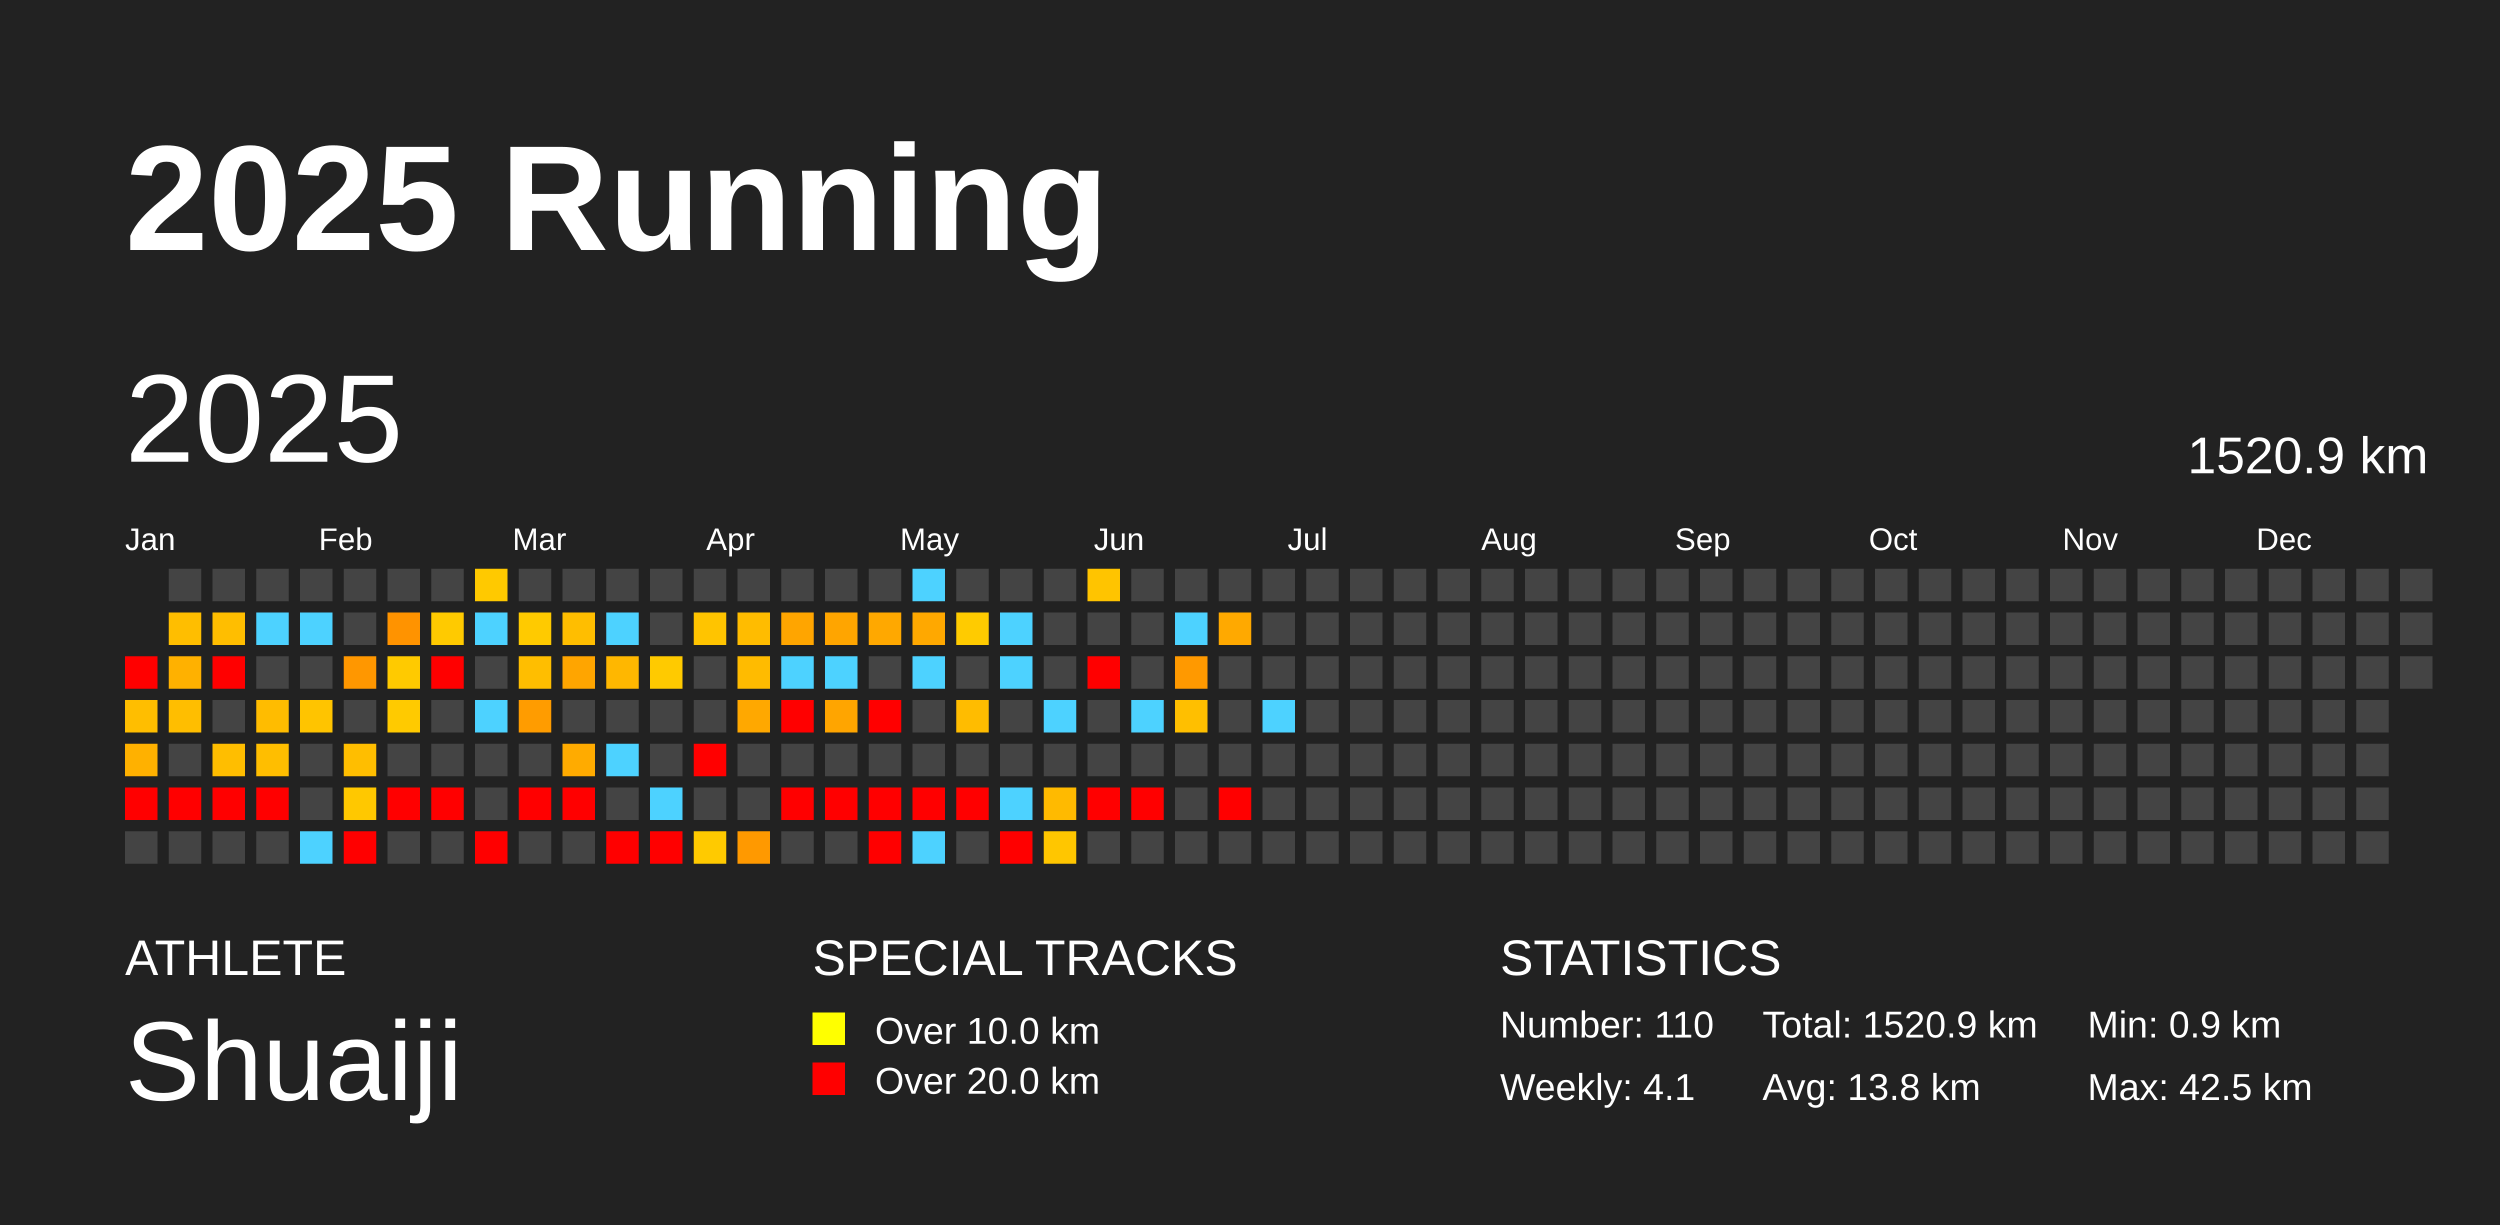
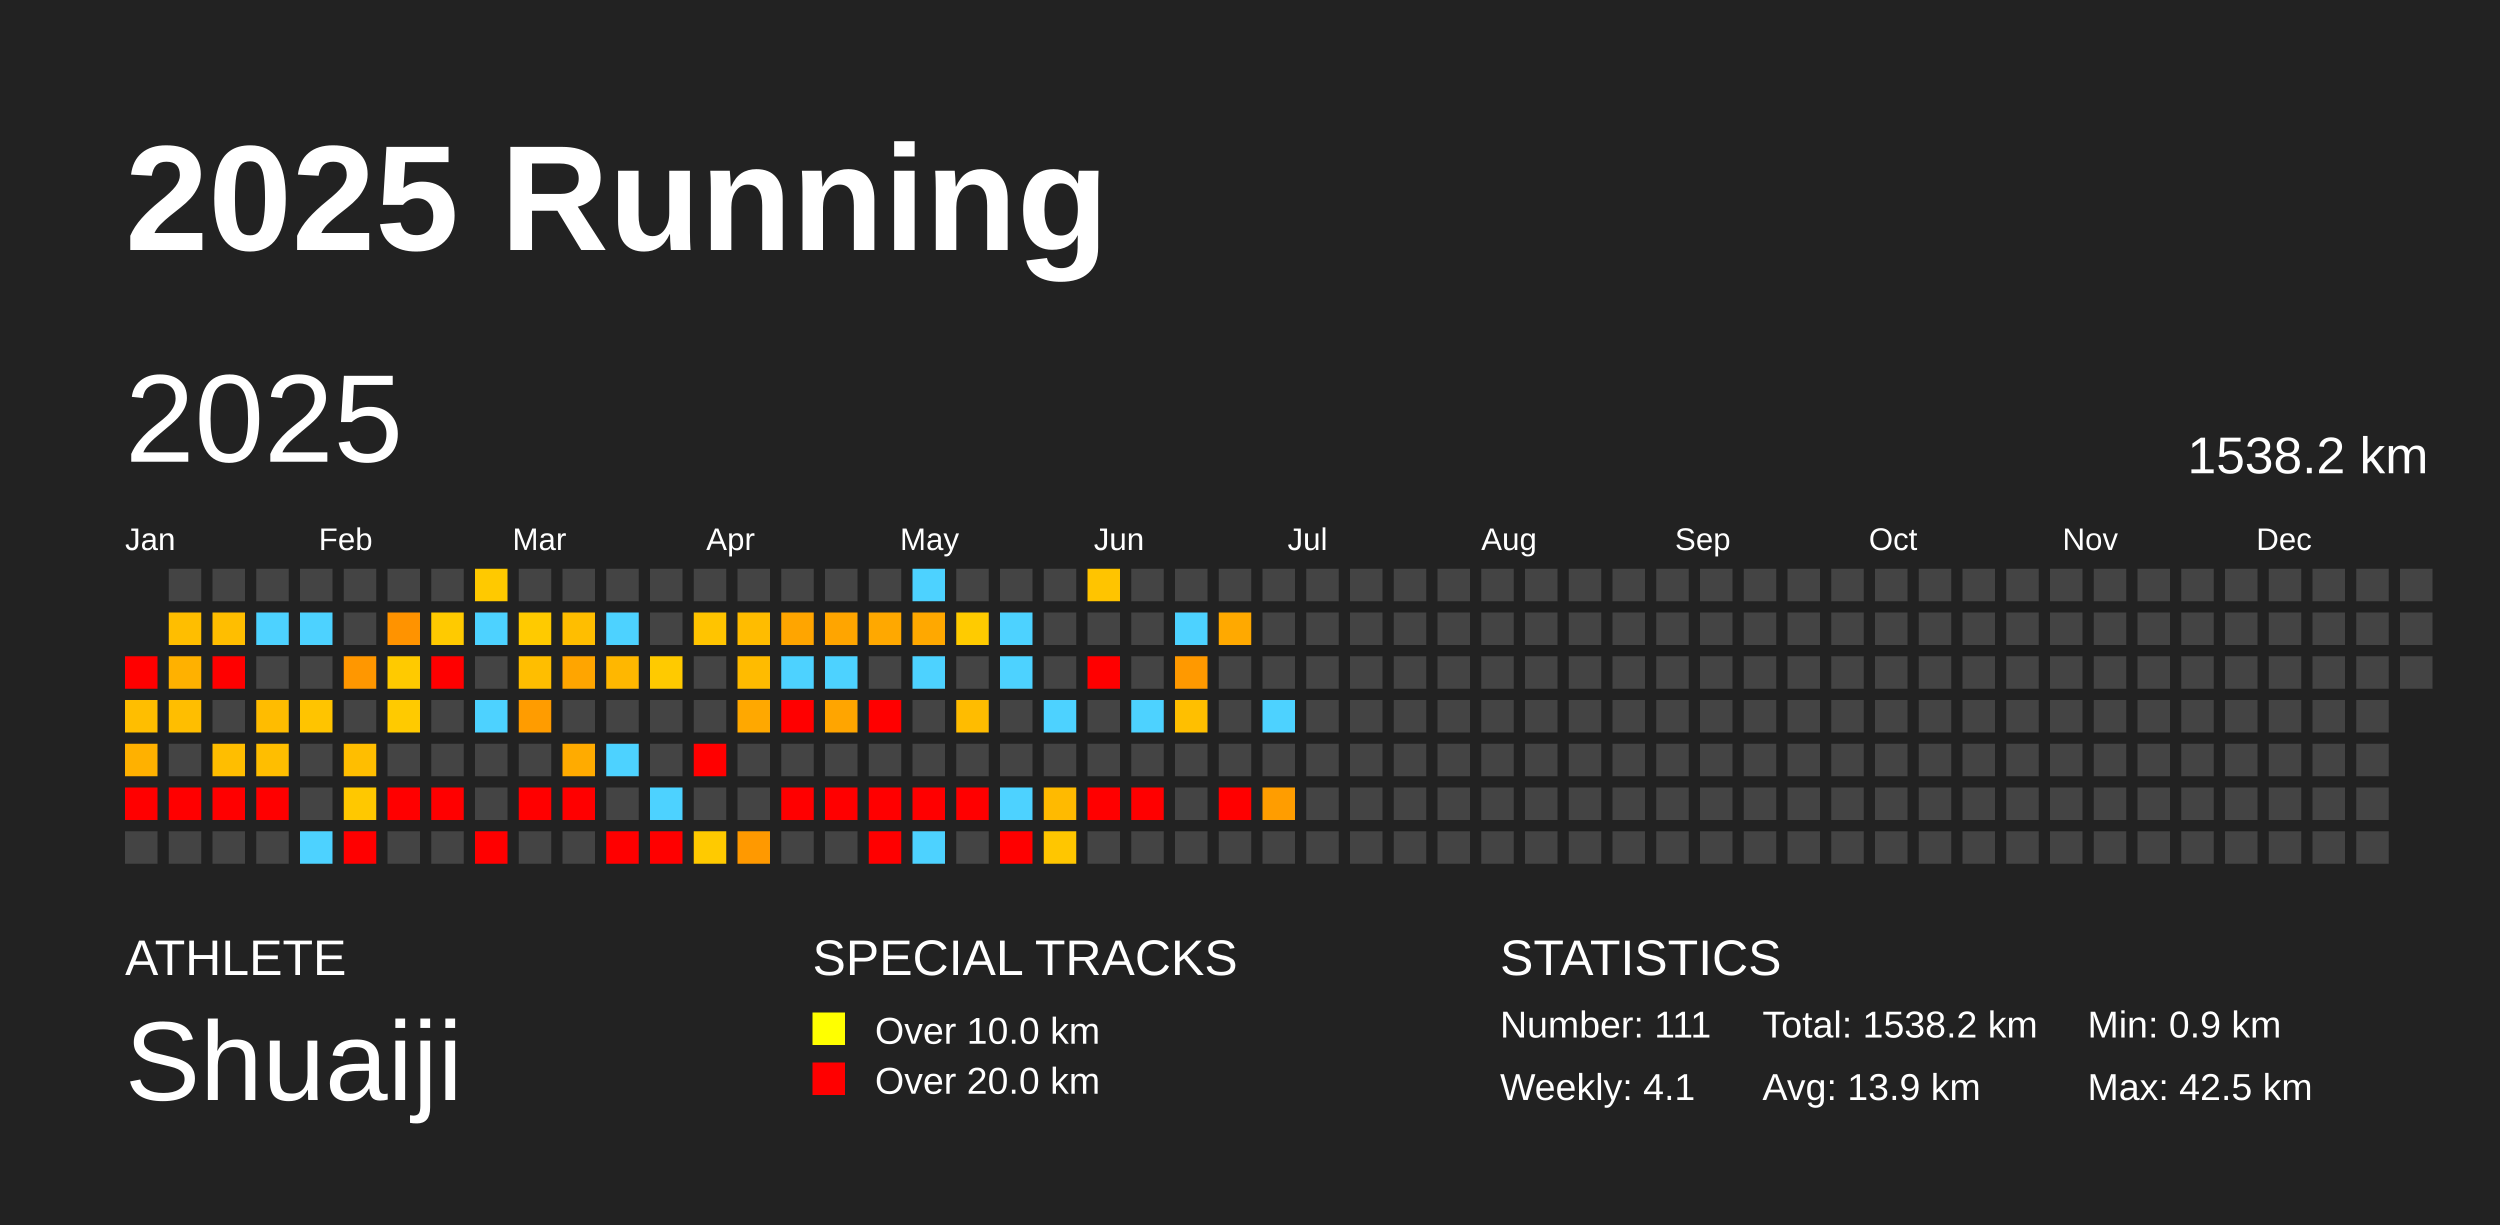
<svg xmlns="http://www.w3.org/2000/svg" baseProfile="full" height="98mm" version="1.1" viewBox="0,0,200,98" width="200mm">
  <defs />
  <rect fill="#222222" height="98" width="200" x="0" y="0" />
  <text fill="#FFFFFF" style="font-size:12px; font-family:Arial; font-weight:bold;" x="10" y="20">2025 Running</text>
  <text fill="#FFFFFF" style="font-size:4px; font-family:Arial" x="10" y="78">ATHLETE</text>
  <text fill="#FFFFFF" style="font-size:9px; font-family:Arial" x="10" y="88">Shuaiji</text>
  <text fill="#FFFFFF" style="font-size:4px; font-family:Arial" x="65" y="78">SPECIAL TRACKS</text>
  <rect fill="yellow" height="2.6" width="2.6" x="65" y="81" />
  <text fill="#FFFFFF" style="font-size:3px; font-family:Arial" x="70" y="83.5">Over 10.0 km</text>
  <rect fill="red" height="2.6" width="2.6" x="65" y="85" />
  <text fill="#FFFFFF" style="font-size:3px; font-family:Arial" x="70" y="87.5">Over 20.0 km</text>
  <text fill="#FFFFFF" style="font-size:4px; font-family:Arial" x="120" y="78">STATISTICS</text>
-   <text fill="#FFFFFF" style="font-size:3px; font-family:Arial" x="120" y="83">Number: 110</text>
+   <text fill="#FFFFFF" style="font-size:3px; font-family:Arial" x="120" y="83">Number: 111</text>
  <text fill="#FFFFFF" style="font-size:3px; font-family:Arial" x="120" y="88">Weekly: 4.1</text>
-   <text fill="#FFFFFF" style="font-size:3px; font-family:Arial" x="141" y="83">Total: 1520.9 km</text>
-   <text fill="#FFFFFF" style="font-size:3px; font-family:Arial" x="141" y="88">Avg: 13.8 km</text>
+   <text fill="#FFFFFF" style="font-size:3px; font-family:Arial" x="141" y="83">Total: 1538.2 km</text>
+   <text fill="#FFFFFF" style="font-size:3px; font-family:Arial" x="141" y="88">Avg: 13.9 km</text>
  <text fill="#FFFFFF" style="font-size:3px; font-family:Arial" x="167" y="83">Min: 0.9 km</text>
  <text fill="#FFFFFF" style="font-size:3px; font-family:Arial" x="167" y="88">Max: 42.5 km</text>
  <text dominant-baseline="hanging" fill="#FFFFFF" style="font-size:10.0px; font-family:Arial;" x="10" y="30">2025</text>
-   <text dominant-baseline="hanging" fill="#FFFFFF" style="font-size:4.125px; font-family:Arial;" x="175" y="35">1520.9 km</text>
+   <text dominant-baseline="hanging" fill="#FFFFFF" style="font-size:4.125px; font-family:Arial;" x="175" y="35">1538.2 km</text>
  <text fill="#FFFFFF" style="font-size:2.5px; font-family:Arial" x="10.0" y="44">Jan</text>
  <text fill="#FFFFFF" style="font-size:2.5px; font-family:Arial" x="25.5" y="44">Feb</text>
  <text fill="#FFFFFF" style="font-size:2.5px; font-family:Arial" x="41.0" y="44">Mar</text>
  <text fill="#FFFFFF" style="font-size:2.5px; font-family:Arial" x="56.5" y="44">Apr</text>
  <text fill="#FFFFFF" style="font-size:2.5px; font-family:Arial" x="72.0" y="44">May</text>
  <text fill="#FFFFFF" style="font-size:2.5px; font-family:Arial" x="87.5" y="44">Jun</text>
  <text fill="#FFFFFF" style="font-size:2.5px; font-family:Arial" x="103.0" y="44">Jul</text>
  <text fill="#FFFFFF" style="font-size:2.5px; font-family:Arial" x="118.5" y="44">Aug</text>
  <text fill="#FFFFFF" style="font-size:2.5px; font-family:Arial" x="134.0" y="44">Sep</text>
  <text fill="#FFFFFF" style="font-size:2.5px; font-family:Arial" x="149.5" y="44">Oct</text>
  <text fill="#FFFFFF" style="font-size:2.5px; font-family:Arial" x="165.0" y="44">Nov</text>
  <text fill="#FFFFFF" style="font-size:2.5px; font-family:Arial" x="180.5" y="44">Dec</text>
  <rect fill="red" height="2.6" width="2.6" x="10.0" y="52.5" />
  <rect fill="#ffbe00" height="2.6" width="2.6" x="10.0" y="56.0" />
  <rect fill="#ffb100" height="2.6" width="2.6" x="10.0" y="59.5" />
  <rect fill="red" height="2.6" width="2.6" x="10.0" y="63.0" />
  <rect fill="#444444" height="2.6" width="2.6" x="10.0" y="66.5" />
  <rect fill="#444444" height="2.6" width="2.6" x="13.5" y="45.5" />
  <rect fill="#ffbe00" height="2.6" width="2.6" x="13.5" y="49.0" />
  <rect fill="#ffb100" height="2.6" width="2.6" x="13.5" y="52.5" />
  <rect fill="#ffbe00" height="2.6" width="2.6" x="13.5" y="56.0" />
  <rect fill="#444444" height="2.6" width="2.6" x="13.5" y="59.5" />
  <rect fill="red" height="2.6" width="2.6" x="13.5" y="63.0" />
  <rect fill="#444444" height="2.6" width="2.6" x="13.5" y="66.5" />
  <rect fill="#444444" height="2.6" width="2.6" x="17.0" y="45.5" />
  <rect fill="#ffbe00" height="2.6" width="2.6" x="17.0" y="49.0" />
  <rect fill="red" height="2.6" width="2.6" x="17.0" y="52.5" />
  <rect fill="#444444" height="2.6" width="2.6" x="17.0" y="56.0" />
  <rect fill="#ffbe00" height="2.6" width="2.6" x="17.0" y="59.5" />
  <rect fill="red" height="2.6" width="2.6" x="17.0" y="63.0" />
  <rect fill="#444444" height="2.6" width="2.6" x="17.0" y="66.5" />
  <rect fill="#444444" height="2.6" width="2.6" x="20.5" y="45.5" />
  <rect fill="#4dd2ff" height="2.6" width="2.6" x="20.5" y="49.0" />
  <rect fill="#444444" height="2.6" width="2.6" x="20.5" y="52.5" />
  <rect fill="#ffbc00" height="2.6" width="2.6" x="20.5" y="56.0" />
  <rect fill="#ffbe00" height="2.6" width="2.6" x="20.5" y="59.5" />
  <rect fill="red" height="2.6" width="2.6" x="20.5" y="63.0" />
  <rect fill="#444444" height="2.6" width="2.6" x="20.5" y="66.5" />
  <rect fill="#444444" height="2.6" width="2.6" x="24.0" y="45.5" />
  <rect fill="#4dd2ff" height="2.6" width="2.6" x="24.0" y="49.0" />
  <rect fill="#444444" height="2.6" width="2.6" x="24.0" y="52.5" />
  <rect fill="#ffc400" height="2.6" width="2.6" x="24.0" y="56.0" />
  <rect fill="#444444" height="2.6" width="2.6" x="24.0" y="59.5" />
  <rect fill="#444444" height="2.6" width="2.6" x="24.0" y="63.0" />
  <rect fill="#4dd2ff" height="2.6" width="2.6" x="24.0" y="66.5" />
  <rect fill="#444444" height="2.6" width="2.6" x="27.5" y="45.5" />
  <rect fill="#444444" height="2.6" width="2.6" x="27.5" y="49.0" />
  <rect fill="#ff9700" height="2.6" width="2.6" x="27.5" y="52.5" />
  <rect fill="#444444" height="2.6" width="2.6" x="27.5" y="56.0" />
  <rect fill="#ffbe00" height="2.6" width="2.6" x="27.5" y="59.5" />
  <rect fill="#ffc800" height="2.6" width="2.6" x="27.5" y="63.0" />
  <rect fill="red" height="2.6" width="2.6" x="27.5" y="66.5" />
  <rect fill="#444444" height="2.6" width="2.6" x="31.0" y="45.5" />
  <rect fill="#ff9300" height="2.6" width="2.6" x="31.0" y="49.0" />
  <rect fill="#ffca00" height="2.6" width="2.6" x="31.0" y="52.5" />
  <rect fill="#ffca00" height="2.6" width="2.6" x="31.0" y="56.0" />
  <rect fill="#444444" height="2.6" width="2.6" x="31.0" y="59.5" />
  <rect fill="red" height="2.6" width="2.6" x="31.0" y="63.0" />
  <rect fill="#444444" height="2.6" width="2.6" x="31.0" y="66.5" />
  <rect fill="#444444" height="2.6" width="2.6" x="34.5" y="45.5" />
  <rect fill="#ffca00" height="2.6" width="2.6" x="34.5" y="49.0" />
  <rect fill="red" height="2.6" width="2.6" x="34.5" y="52.5" />
  <rect fill="#444444" height="2.6" width="2.6" x="34.5" y="56.0" />
  <rect fill="#444444" height="2.6" width="2.6" x="34.5" y="59.5" />
  <rect fill="red" height="2.6" width="2.6" x="34.5" y="63.0" />
  <rect fill="#444444" height="2.6" width="2.6" x="34.5" y="66.5" />
  <rect fill="#ffc900" height="2.6" width="2.6" x="38.0" y="45.5" />
  <rect fill="#4dd2ff" height="2.6" width="2.6" x="38.0" y="49.0" />
  <rect fill="#444444" height="2.6" width="2.6" x="38.0" y="52.5" />
  <rect fill="#4dd2ff" height="2.6" width="2.6" x="38.0" y="56.0" />
  <rect fill="#444444" height="2.6" width="2.6" x="38.0" y="59.5" />
  <rect fill="#444444" height="2.6" width="2.6" x="38.0" y="63.0" />
  <rect fill="red" height="2.6" width="2.6" x="38.0" y="66.5" />
  <rect fill="#444444" height="2.6" width="2.6" x="41.5" y="45.5" />
  <rect fill="#ffca00" height="2.6" width="2.6" x="41.5" y="49.0" />
  <rect fill="#ffbe00" height="2.6" width="2.6" x="41.5" y="52.5" />
  <rect fill="#ff9c00" height="2.6" width="2.6" x="41.5" y="56.0" />
  <rect fill="#444444" height="2.6" width="2.6" x="41.5" y="59.5" />
  <rect fill="red" height="2.6" width="2.6" x="41.5" y="63.0" />
  <rect fill="#444444" height="2.6" width="2.6" x="41.5" y="66.5" />
  <rect fill="#444444" height="2.6" width="2.6" x="45.0" y="45.5" />
  <rect fill="#ffbe00" height="2.6" width="2.6" x="45.0" y="49.0" />
  <rect fill="#ffa500" height="2.6" width="2.6" x="45.0" y="52.5" />
  <rect fill="#444444" height="2.6" width="2.6" x="45.0" y="56.0" />
  <rect fill="#ffab00" height="2.6" width="2.6" x="45.0" y="59.5" />
  <rect fill="red" height="2.6" width="2.6" x="45.0" y="63.0" />
  <rect fill="#444444" height="2.6" width="2.6" x="45.0" y="66.5" />
  <rect fill="#444444" height="2.6" width="2.6" x="48.5" y="45.5" />
  <rect fill="#4dd2ff" height="2.6" width="2.6" x="48.5" y="49.0" />
  <rect fill="#ffb700" height="2.6" width="2.6" x="48.5" y="52.5" />
  <rect fill="#444444" height="2.6" width="2.6" x="48.5" y="56.0" />
  <rect fill="#4dd2ff" height="2.6" width="2.6" x="48.5" y="59.5" />
  <rect fill="#444444" height="2.6" width="2.6" x="48.5" y="63.0" />
  <rect fill="red" height="2.6" width="2.6" x="48.5" y="66.5" />
  <rect fill="#444444" height="2.6" width="2.6" x="52.0" y="45.5" />
  <rect fill="#444444" height="2.6" width="2.6" x="52.0" y="49.0" />
  <rect fill="#ffca00" height="2.6" width="2.6" x="52.0" y="52.5" />
  <rect fill="#444444" height="2.6" width="2.6" x="52.0" y="56.0" />
  <rect fill="#444444" height="2.6" width="2.6" x="52.0" y="59.5" />
  <rect fill="#4dd2ff" height="2.6" width="2.6" x="52.0" y="63.0" />
  <rect fill="red" height="2.6" width="2.6" x="52.0" y="66.5" />
  <rect fill="#444444" height="2.6" width="2.6" x="55.5" y="45.5" />
  <rect fill="#ffc400" height="2.6" width="2.6" x="55.5" y="49.0" />
  <rect fill="#444444" height="2.6" width="2.6" x="55.5" y="52.5" />
  <rect fill="#444444" height="2.6" width="2.6" x="55.5" y="56.0" />
  <rect fill="red" height="2.6" width="2.6" x="55.5" y="59.5" />
  <rect fill="#444444" height="2.6" width="2.6" x="55.5" y="63.0" />
  <rect fill="#ffca00" height="2.6" width="2.6" x="55.5" y="66.5" />
  <rect fill="#444444" height="2.6" width="2.6" x="59.0" y="45.5" />
  <rect fill="#ffbc00" height="2.6" width="2.6" x="59.0" y="49.0" />
  <rect fill="#ffbb00" height="2.6" width="2.6" x="59.0" y="52.5" />
  <rect fill="#ffa800" height="2.6" width="2.6" x="59.0" y="56.0" />
  <rect fill="#444444" height="2.6" width="2.6" x="59.0" y="59.5" />
  <rect fill="#444444" height="2.6" width="2.6" x="59.0" y="63.0" />
  <rect fill="#ff9900" height="2.6" width="2.6" x="59.0" y="66.5" />
  <rect fill="#444444" height="2.6" width="2.6" x="62.5" y="45.5" />
  <rect fill="#ffa500" height="2.6" width="2.6" x="62.5" y="49.0" />
  <rect fill="#4dd2ff" height="2.6" width="2.6" x="62.5" y="52.5" />
  <rect fill="red" height="2.6" width="2.6" x="62.5" y="56.0" />
  <rect fill="#444444" height="2.6" width="2.6" x="62.5" y="59.5" />
  <rect fill="red" height="2.6" width="2.6" x="62.5" y="63.0" />
  <rect fill="#444444" height="2.6" width="2.6" x="62.5" y="66.5" />
  <rect fill="#444444" height="2.6" width="2.6" x="66.0" y="45.5" />
  <rect fill="#ffa500" height="2.6" width="2.6" x="66.0" y="49.0" />
  <rect fill="#4dd2ff" height="2.6" width="2.6" x="66.0" y="52.5" />
  <rect fill="#ffa500" height="2.6" width="2.6" x="66.0" y="56.0" />
  <rect fill="#444444" height="2.6" width="2.6" x="66.0" y="59.5" />
  <rect fill="red" height="2.6" width="2.6" x="66.0" y="63.0" />
  <rect fill="#444444" height="2.6" width="2.6" x="66.0" y="66.5" />
  <rect fill="#444444" height="2.6" width="2.6" x="69.5" y="45.5" />
  <rect fill="#ffa800" height="2.6" width="2.6" x="69.5" y="49.0" />
  <rect fill="#444444" height="2.6" width="2.6" x="69.5" y="52.5" />
  <rect fill="red" height="2.6" width="2.6" x="69.5" y="56.0" />
  <rect fill="#444444" height="2.6" width="2.6" x="69.5" y="59.5" />
  <rect fill="red" height="2.6" width="2.6" x="69.5" y="63.0" />
  <rect fill="red" height="2.6" width="2.6" x="69.5" y="66.5" />
  <rect fill="#4dd2ff" height="2.6" width="2.6" x="73.0" y="45.5" />
  <rect fill="#ffa800" height="2.6" width="2.6" x="73.0" y="49.0" />
  <rect fill="#4dd2ff" height="2.6" width="2.6" x="73.0" y="52.5" />
  <rect fill="#444444" height="2.6" width="2.6" x="73.0" y="56.0" />
  <rect fill="#444444" height="2.6" width="2.6" x="73.0" y="59.5" />
  <rect fill="red" height="2.6" width="2.6" x="73.0" y="63.0" />
  <rect fill="#4dd2ff" height="2.6" width="2.6" x="73.0" y="66.5" />
  <rect fill="#444444" height="2.6" width="2.6" x="76.5" y="45.5" />
  <rect fill="#ffcb00" height="2.6" width="2.6" x="76.5" y="49.0" />
  <rect fill="#444444" height="2.6" width="2.6" x="76.5" y="52.5" />
  <rect fill="#ffbc00" height="2.6" width="2.6" x="76.5" y="56.0" />
  <rect fill="#444444" height="2.6" width="2.6" x="76.5" y="59.5" />
  <rect fill="red" height="2.6" width="2.6" x="76.5" y="63.0" />
  <rect fill="#444444" height="2.6" width="2.6" x="76.5" y="66.5" />
  <rect fill="#444444" height="2.6" width="2.6" x="80.0" y="45.5" />
  <rect fill="#4dd2ff" height="2.6" width="2.6" x="80.0" y="49.0" />
  <rect fill="#4dd2ff" height="2.6" width="2.6" x="80.0" y="52.5" />
  <rect fill="#444444" height="2.6" width="2.6" x="80.0" y="56.0" />
  <rect fill="#444444" height="2.6" width="2.6" x="80.0" y="59.5" />
  <rect fill="#4dd2ff" height="2.6" width="2.6" x="80.0" y="63.0" />
  <rect fill="red" height="2.6" width="2.6" x="80.0" y="66.5" />
  <rect fill="#444444" height="2.6" width="2.6" x="83.5" y="45.5" />
  <rect fill="#444444" height="2.6" width="2.6" x="83.5" y="49.0" />
  <rect fill="#444444" height="2.6" width="2.6" x="83.5" y="52.5" />
  <rect fill="#4dd2ff" height="2.6" width="2.6" x="83.5" y="56.0" />
  <rect fill="#444444" height="2.6" width="2.6" x="83.5" y="59.5" />
  <rect fill="#ffba00" height="2.6" width="2.6" x="83.5" y="63.0" />
  <rect fill="#ffc600" height="2.6" width="2.6" x="83.5" y="66.5" />
  <rect fill="#ffc400" height="2.6" width="2.6" x="87.0" y="45.5" />
  <rect fill="#444444" height="2.6" width="2.6" x="87.0" y="49.0" />
  <rect fill="red" height="2.6" width="2.6" x="87.0" y="52.5" />
  <rect fill="#444444" height="2.6" width="2.6" x="87.0" y="56.0" />
  <rect fill="#444444" height="2.6" width="2.6" x="87.0" y="59.5" />
  <rect fill="red" height="2.6" width="2.6" x="87.0" y="63.0" />
  <rect fill="#444444" height="2.6" width="2.6" x="87.0" y="66.5" />
  <rect fill="#444444" height="2.6" width="2.6" x="90.5" y="45.5" />
  <rect fill="#444444" height="2.6" width="2.6" x="90.5" y="49.0" />
  <rect fill="#444444" height="2.6" width="2.6" x="90.5" y="52.5" />
  <rect fill="#4dd2ff" height="2.6" width="2.6" x="90.5" y="56.0" />
  <rect fill="#444444" height="2.6" width="2.6" x="90.5" y="59.5" />
  <rect fill="red" height="2.6" width="2.6" x="90.5" y="63.0" />
  <rect fill="#444444" height="2.6" width="2.6" x="90.5" y="66.5" />
  <rect fill="#444444" height="2.6" width="2.6" x="94.0" y="45.5" />
  <rect fill="#4dd2ff" height="2.6" width="2.6" x="94.0" y="49.0" />
  <rect fill="#ff9900" height="2.6" width="2.6" x="94.0" y="52.5" />
  <rect fill="#ffbf00" height="2.6" width="2.6" x="94.0" y="56.0" />
  <rect fill="#444444" height="2.6" width="2.6" x="94.0" y="59.5" />
  <rect fill="#444444" height="2.6" width="2.6" x="94.0" y="63.0" />
  <rect fill="#444444" height="2.6" width="2.6" x="94.0" y="66.5" />
  <rect fill="#444444" height="2.6" width="2.6" x="97.5" y="45.5" />
  <rect fill="#ffa900" height="2.6" width="2.6" x="97.5" y="49.0" />
  <rect fill="#444444" height="2.6" width="2.6" x="97.5" y="52.5" />
  <rect fill="#444444" height="2.6" width="2.6" x="97.5" y="56.0" />
  <rect fill="#444444" height="2.6" width="2.6" x="97.5" y="59.5" />
  <rect fill="red" height="2.6" width="2.6" x="97.5" y="63.0" />
  <rect fill="#444444" height="2.6" width="2.6" x="97.5" y="66.5" />
  <rect fill="#444444" height="2.6" width="2.6" x="101.0" y="45.5" />
  <rect fill="#444444" height="2.6" width="2.6" x="101.0" y="49.0" />
  <rect fill="#444444" height="2.6" width="2.6" x="101.0" y="52.5" />
  <rect fill="#4dd2ff" height="2.6" width="2.6" x="101.0" y="56.0" />
  <rect fill="#444444" height="2.6" width="2.6" x="101.0" y="59.5" />
-   <rect fill="#444444" height="2.6" width="2.6" x="101.0" y="63.0" />
+   <rect fill="#ff9d00" height="2.6" width="2.6" x="101.0" y="63.0" />
  <rect fill="#444444" height="2.6" width="2.6" x="101.0" y="66.5" />
  <rect fill="#444444" height="2.6" width="2.6" x="104.5" y="45.5" />
  <rect fill="#444444" height="2.6" width="2.6" x="104.5" y="49.0" />
  <rect fill="#444444" height="2.6" width="2.6" x="104.5" y="52.5" />
  <rect fill="#444444" height="2.6" width="2.6" x="104.5" y="56.0" />
  <rect fill="#444444" height="2.6" width="2.6" x="104.5" y="59.5" />
  <rect fill="#444444" height="2.6" width="2.6" x="104.5" y="63.0" />
  <rect fill="#444444" height="2.6" width="2.6" x="104.5" y="66.5" />
  <rect fill="#444444" height="2.6" width="2.6" x="108.0" y="45.5" />
  <rect fill="#444444" height="2.6" width="2.6" x="108.0" y="49.0" />
  <rect fill="#444444" height="2.6" width="2.6" x="108.0" y="52.5" />
  <rect fill="#444444" height="2.6" width="2.6" x="108.0" y="56.0" />
  <rect fill="#444444" height="2.6" width="2.6" x="108.0" y="59.5" />
  <rect fill="#444444" height="2.6" width="2.6" x="108.0" y="63.0" />
  <rect fill="#444444" height="2.6" width="2.6" x="108.0" y="66.5" />
  <rect fill="#444444" height="2.6" width="2.6" x="111.5" y="45.5" />
  <rect fill="#444444" height="2.6" width="2.6" x="111.5" y="49.0" />
  <rect fill="#444444" height="2.6" width="2.6" x="111.5" y="52.5" />
  <rect fill="#444444" height="2.6" width="2.6" x="111.5" y="56.0" />
  <rect fill="#444444" height="2.6" width="2.6" x="111.5" y="59.5" />
  <rect fill="#444444" height="2.6" width="2.6" x="111.5" y="63.0" />
  <rect fill="#444444" height="2.6" width="2.6" x="111.5" y="66.5" />
  <rect fill="#444444" height="2.6" width="2.6" x="115.0" y="45.5" />
  <rect fill="#444444" height="2.6" width="2.6" x="115.0" y="49.0" />
  <rect fill="#444444" height="2.6" width="2.6" x="115.0" y="52.5" />
  <rect fill="#444444" height="2.6" width="2.6" x="115.0" y="56.0" />
  <rect fill="#444444" height="2.6" width="2.6" x="115.0" y="59.5" />
  <rect fill="#444444" height="2.6" width="2.6" x="115.0" y="63.0" />
  <rect fill="#444444" height="2.6" width="2.6" x="115.0" y="66.5" />
  <rect fill="#444444" height="2.6" width="2.6" x="118.5" y="45.5" />
  <rect fill="#444444" height="2.6" width="2.6" x="118.5" y="49.0" />
  <rect fill="#444444" height="2.6" width="2.6" x="118.5" y="52.5" />
  <rect fill="#444444" height="2.6" width="2.6" x="118.5" y="56.0" />
  <rect fill="#444444" height="2.6" width="2.6" x="118.5" y="59.5" />
  <rect fill="#444444" height="2.6" width="2.6" x="118.5" y="63.0" />
  <rect fill="#444444" height="2.6" width="2.6" x="118.5" y="66.5" />
  <rect fill="#444444" height="2.6" width="2.6" x="122.0" y="45.5" />
  <rect fill="#444444" height="2.6" width="2.6" x="122.0" y="49.0" />
  <rect fill="#444444" height="2.6" width="2.6" x="122.0" y="52.5" />
  <rect fill="#444444" height="2.6" width="2.6" x="122.0" y="56.0" />
  <rect fill="#444444" height="2.6" width="2.6" x="122.0" y="59.5" />
  <rect fill="#444444" height="2.6" width="2.6" x="122.0" y="63.0" />
  <rect fill="#444444" height="2.6" width="2.6" x="122.0" y="66.5" />
  <rect fill="#444444" height="2.6" width="2.6" x="125.5" y="45.5" />
  <rect fill="#444444" height="2.6" width="2.6" x="125.5" y="49.0" />
  <rect fill="#444444" height="2.6" width="2.6" x="125.5" y="52.5" />
  <rect fill="#444444" height="2.6" width="2.6" x="125.5" y="56.0" />
  <rect fill="#444444" height="2.6" width="2.6" x="125.5" y="59.5" />
  <rect fill="#444444" height="2.6" width="2.6" x="125.5" y="63.0" />
  <rect fill="#444444" height="2.6" width="2.6" x="125.5" y="66.5" />
  <rect fill="#444444" height="2.6" width="2.6" x="129.0" y="45.5" />
  <rect fill="#444444" height="2.6" width="2.6" x="129.0" y="49.0" />
  <rect fill="#444444" height="2.6" width="2.6" x="129.0" y="52.5" />
  <rect fill="#444444" height="2.6" width="2.6" x="129.0" y="56.0" />
  <rect fill="#444444" height="2.6" width="2.6" x="129.0" y="59.5" />
  <rect fill="#444444" height="2.6" width="2.6" x="129.0" y="63.0" />
  <rect fill="#444444" height="2.6" width="2.6" x="129.0" y="66.5" />
  <rect fill="#444444" height="2.6" width="2.6" x="132.5" y="45.5" />
  <rect fill="#444444" height="2.6" width="2.6" x="132.5" y="49.0" />
  <rect fill="#444444" height="2.6" width="2.6" x="132.5" y="52.5" />
  <rect fill="#444444" height="2.6" width="2.6" x="132.5" y="56.0" />
  <rect fill="#444444" height="2.6" width="2.6" x="132.5" y="59.5" />
  <rect fill="#444444" height="2.6" width="2.6" x="132.5" y="63.0" />
  <rect fill="#444444" height="2.6" width="2.6" x="132.5" y="66.5" />
  <rect fill="#444444" height="2.6" width="2.6" x="136.0" y="45.5" />
  <rect fill="#444444" height="2.6" width="2.6" x="136.0" y="49.0" />
  <rect fill="#444444" height="2.6" width="2.6" x="136.0" y="52.5" />
  <rect fill="#444444" height="2.6" width="2.6" x="136.0" y="56.0" />
  <rect fill="#444444" height="2.6" width="2.6" x="136.0" y="59.5" />
  <rect fill="#444444" height="2.6" width="2.6" x="136.0" y="63.0" />
  <rect fill="#444444" height="2.6" width="2.6" x="136.0" y="66.5" />
  <rect fill="#444444" height="2.6" width="2.6" x="139.5" y="45.5" />
  <rect fill="#444444" height="2.6" width="2.6" x="139.5" y="49.0" />
  <rect fill="#444444" height="2.6" width="2.6" x="139.5" y="52.5" />
  <rect fill="#444444" height="2.6" width="2.6" x="139.5" y="56.0" />
  <rect fill="#444444" height="2.6" width="2.6" x="139.5" y="59.5" />
  <rect fill="#444444" height="2.6" width="2.6" x="139.5" y="63.0" />
  <rect fill="#444444" height="2.6" width="2.6" x="139.5" y="66.5" />
  <rect fill="#444444" height="2.6" width="2.6" x="143.0" y="45.5" />
  <rect fill="#444444" height="2.6" width="2.6" x="143.0" y="49.0" />
  <rect fill="#444444" height="2.6" width="2.6" x="143.0" y="52.5" />
  <rect fill="#444444" height="2.6" width="2.6" x="143.0" y="56.0" />
  <rect fill="#444444" height="2.6" width="2.6" x="143.0" y="59.5" />
  <rect fill="#444444" height="2.6" width="2.6" x="143.0" y="63.0" />
  <rect fill="#444444" height="2.6" width="2.6" x="143.0" y="66.5" />
  <rect fill="#444444" height="2.6" width="2.6" x="146.5" y="45.5" />
  <rect fill="#444444" height="2.6" width="2.6" x="146.5" y="49.0" />
  <rect fill="#444444" height="2.6" width="2.6" x="146.5" y="52.5" />
  <rect fill="#444444" height="2.6" width="2.6" x="146.5" y="56.0" />
  <rect fill="#444444" height="2.6" width="2.6" x="146.5" y="59.5" />
  <rect fill="#444444" height="2.6" width="2.6" x="146.5" y="63.0" />
  <rect fill="#444444" height="2.6" width="2.6" x="146.5" y="66.5" />
  <rect fill="#444444" height="2.6" width="2.6" x="150.0" y="45.5" />
  <rect fill="#444444" height="2.6" width="2.6" x="150.0" y="49.0" />
  <rect fill="#444444" height="2.6" width="2.6" x="150.0" y="52.5" />
  <rect fill="#444444" height="2.6" width="2.6" x="150.0" y="56.0" />
  <rect fill="#444444" height="2.6" width="2.6" x="150.0" y="59.5" />
  <rect fill="#444444" height="2.6" width="2.6" x="150.0" y="63.0" />
  <rect fill="#444444" height="2.6" width="2.6" x="150.0" y="66.5" />
  <rect fill="#444444" height="2.6" width="2.6" x="153.5" y="45.5" />
  <rect fill="#444444" height="2.6" width="2.6" x="153.5" y="49.0" />
  <rect fill="#444444" height="2.6" width="2.6" x="153.5" y="52.5" />
  <rect fill="#444444" height="2.6" width="2.6" x="153.5" y="56.0" />
  <rect fill="#444444" height="2.6" width="2.6" x="153.5" y="59.5" />
  <rect fill="#444444" height="2.6" width="2.6" x="153.5" y="63.0" />
  <rect fill="#444444" height="2.6" width="2.6" x="153.5" y="66.5" />
  <rect fill="#444444" height="2.6" width="2.6" x="157.0" y="45.5" />
  <rect fill="#444444" height="2.6" width="2.6" x="157.0" y="49.0" />
  <rect fill="#444444" height="2.6" width="2.6" x="157.0" y="52.5" />
  <rect fill="#444444" height="2.6" width="2.6" x="157.0" y="56.0" />
  <rect fill="#444444" height="2.6" width="2.6" x="157.0" y="59.5" />
  <rect fill="#444444" height="2.6" width="2.6" x="157.0" y="63.0" />
  <rect fill="#444444" height="2.6" width="2.6" x="157.0" y="66.5" />
  <rect fill="#444444" height="2.6" width="2.6" x="160.5" y="45.5" />
  <rect fill="#444444" height="2.6" width="2.6" x="160.5" y="49.0" />
  <rect fill="#444444" height="2.6" width="2.6" x="160.5" y="52.5" />
  <rect fill="#444444" height="2.6" width="2.6" x="160.5" y="56.0" />
  <rect fill="#444444" height="2.6" width="2.6" x="160.5" y="59.5" />
  <rect fill="#444444" height="2.6" width="2.6" x="160.5" y="63.0" />
  <rect fill="#444444" height="2.6" width="2.6" x="160.5" y="66.5" />
  <rect fill="#444444" height="2.6" width="2.6" x="164.0" y="45.5" />
  <rect fill="#444444" height="2.6" width="2.6" x="164.0" y="49.0" />
  <rect fill="#444444" height="2.6" width="2.6" x="164.0" y="52.5" />
  <rect fill="#444444" height="2.6" width="2.6" x="164.0" y="56.0" />
  <rect fill="#444444" height="2.6" width="2.6" x="164.0" y="59.5" />
  <rect fill="#444444" height="2.6" width="2.6" x="164.0" y="63.0" />
  <rect fill="#444444" height="2.6" width="2.6" x="164.0" y="66.5" />
  <rect fill="#444444" height="2.6" width="2.6" x="167.5" y="45.5" />
  <rect fill="#444444" height="2.6" width="2.6" x="167.5" y="49.0" />
  <rect fill="#444444" height="2.6" width="2.6" x="167.5" y="52.5" />
  <rect fill="#444444" height="2.6" width="2.6" x="167.5" y="56.0" />
  <rect fill="#444444" height="2.6" width="2.6" x="167.5" y="59.5" />
  <rect fill="#444444" height="2.6" width="2.6" x="167.5" y="63.0" />
  <rect fill="#444444" height="2.6" width="2.6" x="167.5" y="66.5" />
  <rect fill="#444444" height="2.6" width="2.6" x="171.0" y="45.5" />
  <rect fill="#444444" height="2.6" width="2.6" x="171.0" y="49.0" />
  <rect fill="#444444" height="2.6" width="2.6" x="171.0" y="52.5" />
  <rect fill="#444444" height="2.6" width="2.6" x="171.0" y="56.0" />
  <rect fill="#444444" height="2.6" width="2.6" x="171.0" y="59.5" />
  <rect fill="#444444" height="2.6" width="2.6" x="171.0" y="63.0" />
  <rect fill="#444444" height="2.6" width="2.6" x="171.0" y="66.5" />
  <rect fill="#444444" height="2.6" width="2.6" x="174.5" y="45.5" />
  <rect fill="#444444" height="2.6" width="2.6" x="174.5" y="49.0" />
  <rect fill="#444444" height="2.6" width="2.6" x="174.5" y="52.5" />
  <rect fill="#444444" height="2.6" width="2.6" x="174.5" y="56.0" />
  <rect fill="#444444" height="2.6" width="2.6" x="174.5" y="59.5" />
  <rect fill="#444444" height="2.6" width="2.6" x="174.5" y="63.0" />
  <rect fill="#444444" height="2.6" width="2.6" x="174.5" y="66.5" />
  <rect fill="#444444" height="2.6" width="2.6" x="178.0" y="45.5" />
  <rect fill="#444444" height="2.6" width="2.6" x="178.0" y="49.0" />
  <rect fill="#444444" height="2.6" width="2.6" x="178.0" y="52.5" />
  <rect fill="#444444" height="2.6" width="2.6" x="178.0" y="56.0" />
  <rect fill="#444444" height="2.6" width="2.6" x="178.0" y="59.5" />
  <rect fill="#444444" height="2.6" width="2.6" x="178.0" y="63.0" />
  <rect fill="#444444" height="2.6" width="2.6" x="178.0" y="66.5" />
  <rect fill="#444444" height="2.6" width="2.6" x="181.5" y="45.5" />
  <rect fill="#444444" height="2.6" width="2.6" x="181.5" y="49.0" />
  <rect fill="#444444" height="2.6" width="2.6" x="181.5" y="52.5" />
  <rect fill="#444444" height="2.6" width="2.6" x="181.5" y="56.0" />
  <rect fill="#444444" height="2.6" width="2.6" x="181.5" y="59.5" />
  <rect fill="#444444" height="2.6" width="2.6" x="181.5" y="63.0" />
  <rect fill="#444444" height="2.6" width="2.6" x="181.5" y="66.5" />
  <rect fill="#444444" height="2.6" width="2.6" x="185.0" y="45.5" />
  <rect fill="#444444" height="2.6" width="2.6" x="185.0" y="49.0" />
  <rect fill="#444444" height="2.6" width="2.6" x="185.0" y="52.5" />
  <rect fill="#444444" height="2.6" width="2.6" x="185.0" y="56.0" />
  <rect fill="#444444" height="2.6" width="2.6" x="185.0" y="59.5" />
  <rect fill="#444444" height="2.6" width="2.6" x="185.0" y="63.0" />
  <rect fill="#444444" height="2.6" width="2.6" x="185.0" y="66.5" />
  <rect fill="#444444" height="2.6" width="2.6" x="188.5" y="45.5" />
  <rect fill="#444444" height="2.6" width="2.6" x="188.5" y="49.0" />
  <rect fill="#444444" height="2.6" width="2.6" x="188.5" y="52.5" />
  <rect fill="#444444" height="2.6" width="2.6" x="188.5" y="56.0" />
  <rect fill="#444444" height="2.6" width="2.6" x="188.5" y="59.5" />
  <rect fill="#444444" height="2.6" width="2.6" x="188.5" y="63.0" />
  <rect fill="#444444" height="2.6" width="2.6" x="188.5" y="66.5" />
  <rect fill="#444444" height="2.6" width="2.6" x="192.0" y="45.5" />
  <rect fill="#444444" height="2.6" width="2.6" x="192.0" y="49.0" />
  <rect fill="#444444" height="2.6" width="2.6" x="192.0" y="52.5" />
</svg>
